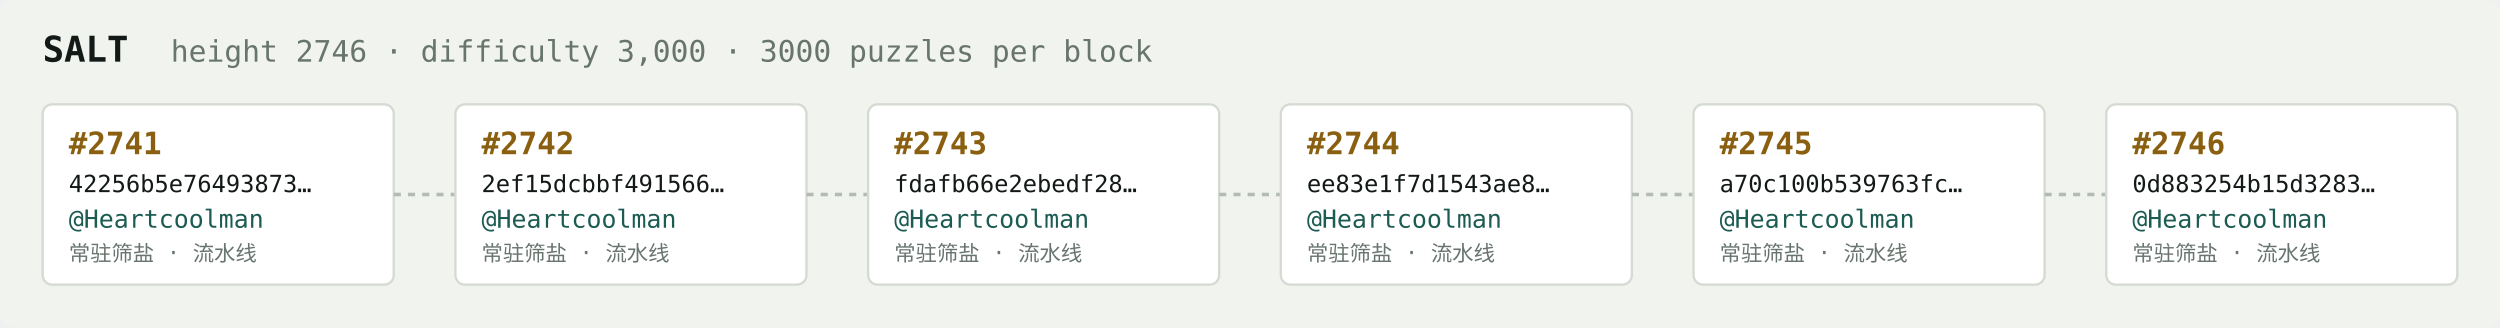
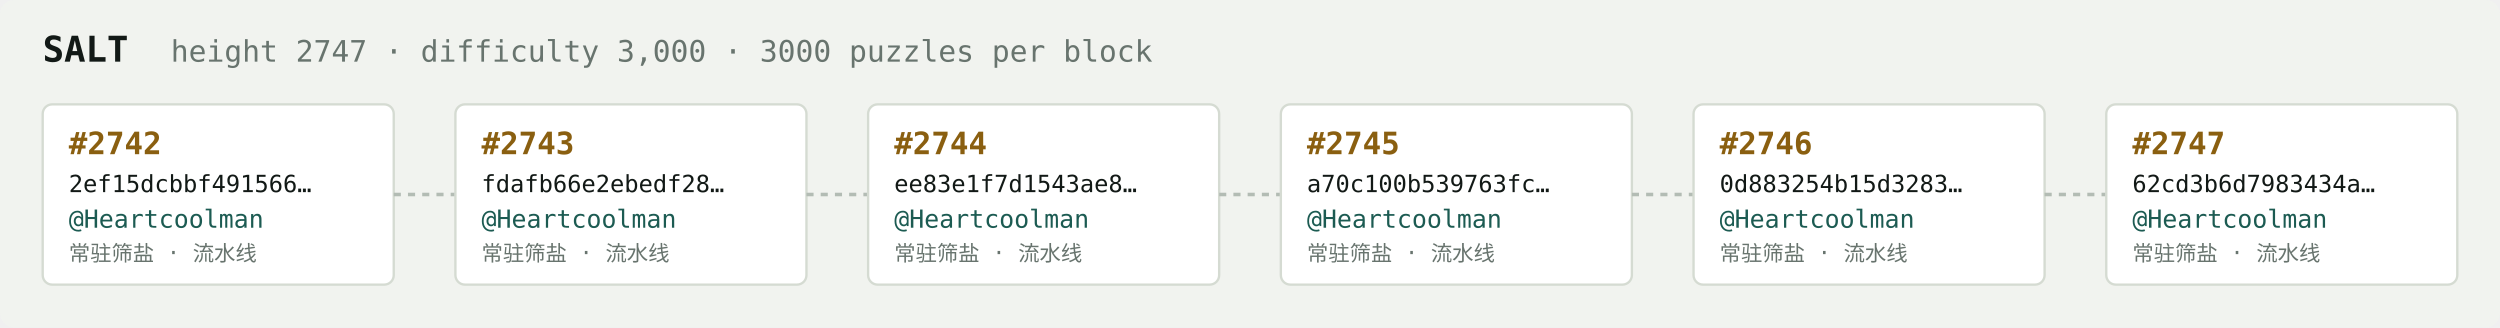
<svg xmlns="http://www.w3.org/2000/svg" width="1054" height="138" viewBox="0 0 1054 138" font-family="ui-monospace,SFMono-Regular,Menlo,monospace">
  <rect fill="#f1f3ef" width="1054" height="138" rx="6" />
  <text x="18" y="26" fill="#121916" font-size="15" font-weight="700">SALT</text>
-   <text x="72" y="26" fill="#68746e" font-size="12.5">height 2746 · difficulty 3,000 · 3000 puzzles per block</text>
+   <text x="72" y="26" fill="#68746e" font-size="12.5">height 2747 · difficulty 3,000 · 3000 puzzles per block</text>
  <rect x="18" y="44" width="148" height="76" rx="4" fill="#ffffff" stroke="#d5dbd2" stroke-width="1" />
-   <text x="29" y="65" fill="#8a5f10" font-size="13" font-weight="700">#2741</text>
-   <text x="29" y="81" fill="#121916" font-size="10">42256b5e76493873…</text>
+   <text x="29" y="65" fill="#8a5f10" font-size="13" font-weight="700">#2742</text>
+   <text x="29" y="81" fill="#121916" font-size="10">2ef15dcbbf491566…</text>
  <text x="29" y="96" fill="#1c5b52" font-size="10.5">@Heartcoolman</text>
  <text x="29" y="110" fill="#68746e" font-size="9">常驻筛盐 · 流水线</text>
  <line x1="166" y1="82.0" x2="192" y2="82.0" stroke="#b3bcb4" stroke-width="1.5" stroke-dasharray="3 3" />
  <rect x="192" y="44" width="148" height="76" rx="4" fill="#ffffff" stroke="#d5dbd2" stroke-width="1" />
-   <text x="203" y="65" fill="#8a5f10" font-size="13" font-weight="700">#2742</text>
-   <text x="203" y="81" fill="#121916" font-size="10">2ef15dcbbf491566…</text>
+   <text x="203" y="65" fill="#8a5f10" font-size="13" font-weight="700">#2743</text>
+   <text x="203" y="81" fill="#121916" font-size="10">fdafb66e2ebedf28…</text>
  <text x="203" y="96" fill="#1c5b52" font-size="10.5">@Heartcoolman</text>
  <text x="203" y="110" fill="#68746e" font-size="9">常驻筛盐 · 流水线</text>
  <line x1="340" y1="82.0" x2="366" y2="82.0" stroke="#b3bcb4" stroke-width="1.5" stroke-dasharray="3 3" />
  <rect x="366" y="44" width="148" height="76" rx="4" fill="#ffffff" stroke="#d5dbd2" stroke-width="1" />
-   <text x="377" y="65" fill="#8a5f10" font-size="13" font-weight="700">#2743</text>
-   <text x="377" y="81" fill="#121916" font-size="10">fdafb66e2ebedf28…</text>
+   <text x="377" y="65" fill="#8a5f10" font-size="13" font-weight="700">#2744</text>
+   <text x="377" y="81" fill="#121916" font-size="10">ee83e1f7d1543ae8…</text>
  <text x="377" y="96" fill="#1c5b52" font-size="10.5">@Heartcoolman</text>
  <text x="377" y="110" fill="#68746e" font-size="9">常驻筛盐 · 流水线</text>
  <line x1="514" y1="82.0" x2="540" y2="82.0" stroke="#b3bcb4" stroke-width="1.5" stroke-dasharray="3 3" />
  <rect x="540" y="44" width="148" height="76" rx="4" fill="#ffffff" stroke="#d5dbd2" stroke-width="1" />
-   <text x="551" y="65" fill="#8a5f10" font-size="13" font-weight="700">#2744</text>
-   <text x="551" y="81" fill="#121916" font-size="10">ee83e1f7d1543ae8…</text>
+   <text x="551" y="65" fill="#8a5f10" font-size="13" font-weight="700">#2745</text>
+   <text x="551" y="81" fill="#121916" font-size="10">a70c100b539763fc…</text>
  <text x="551" y="96" fill="#1c5b52" font-size="10.5">@Heartcoolman</text>
  <text x="551" y="110" fill="#68746e" font-size="9">常驻筛盐 · 流水线</text>
  <line x1="688" y1="82.0" x2="714" y2="82.0" stroke="#b3bcb4" stroke-width="1.5" stroke-dasharray="3 3" />
  <rect x="714" y="44" width="148" height="76" rx="4" fill="#ffffff" stroke="#d5dbd2" stroke-width="1" />
-   <text x="725" y="65" fill="#8a5f10" font-size="13" font-weight="700">#2745</text>
-   <text x="725" y="81" fill="#121916" font-size="10">a70c100b539763fc…</text>
+   <text x="725" y="65" fill="#8a5f10" font-size="13" font-weight="700">#2746</text>
+   <text x="725" y="81" fill="#121916" font-size="10">0d883254b15d3283…</text>
  <text x="725" y="96" fill="#1c5b52" font-size="10.5">@Heartcoolman</text>
  <text x="725" y="110" fill="#68746e" font-size="9">常驻筛盐 · 流水线</text>
  <line x1="862" y1="82.0" x2="888" y2="82.0" stroke="#b3bcb4" stroke-width="1.5" stroke-dasharray="3 3" />
  <rect x="888" y="44" width="148" height="76" rx="4" fill="#ffffff" stroke="#d5dbd2" stroke-width="1" />
-   <text x="899" y="65" fill="#8a5f10" font-size="13" font-weight="700">#2746</text>
-   <text x="899" y="81" fill="#121916" font-size="10">0d883254b15d3283…</text>
+   <text x="899" y="65" fill="#8a5f10" font-size="13" font-weight="700">#2747</text>
+   <text x="899" y="81" fill="#121916" font-size="10">62cd3b6d7983434a…</text>
  <text x="899" y="96" fill="#1c5b52" font-size="10.5">@Heartcoolman</text>
  <text x="899" y="110" fill="#68746e" font-size="9">常驻筛盐 · 流水线</text>
</svg>
